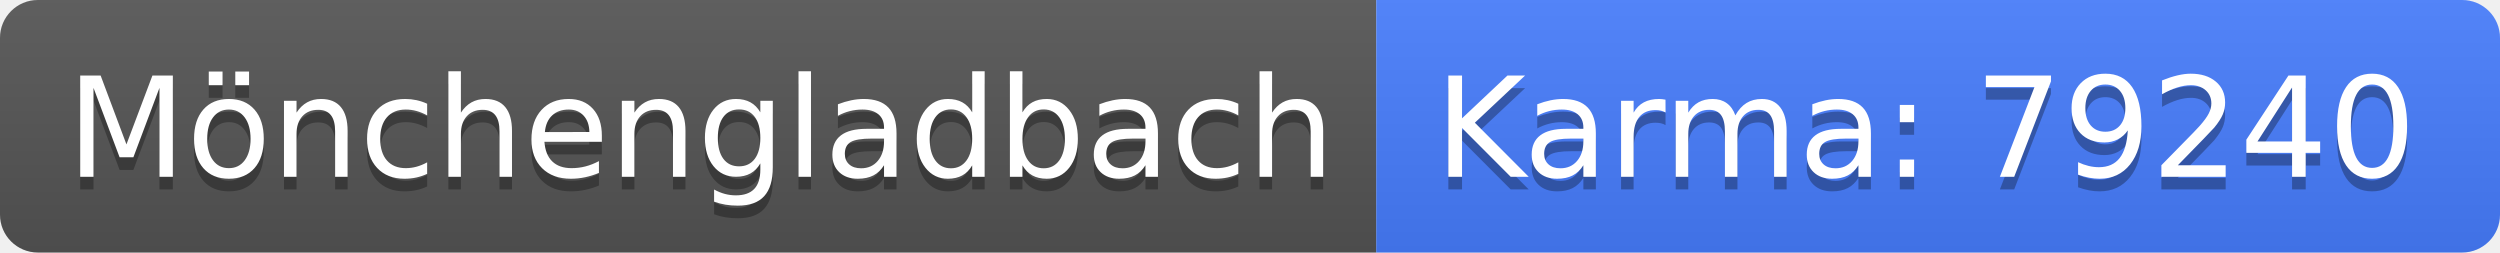
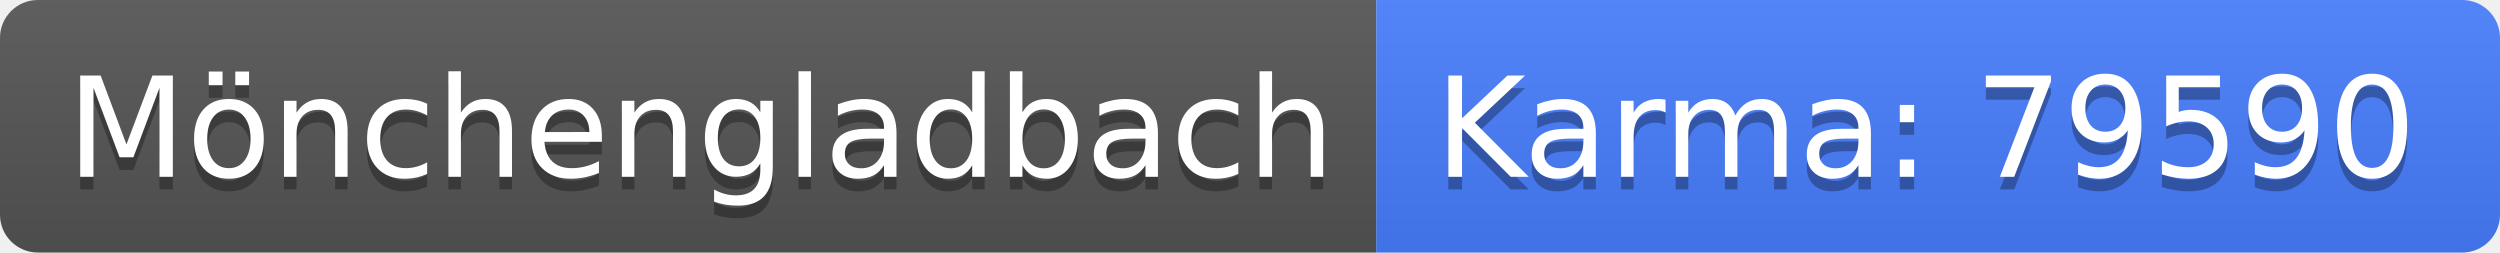
<svg xmlns="http://www.w3.org/2000/svg" width="198" height="20">
  <linearGradient id="b" x2="0" y2="100%">
    <stop offset="0" stop-color="#bbb" stop-opacity=".1" />
    <stop offset="1" stop-opacity=".1" />
  </linearGradient>
  <clipPath id="a">
    <rect width="198" height="20" rx="3" fill="#fff" />
  </clipPath>
  <g clip-path="url(#a)">
    <path fill="#555" d="M0 0h109v20H0z" />
    <path fill="#477eff" d="M109 0h89v20H109z" />
    <path fill="url(#b)" d="M0 0h198v20H0z" />
  </g>
  <g fill="#fff" text-anchor="middle" font-family="DejaVu Sans,Verdana,Geneva,sans-serif" font-size="110">
    <text x="555" y="150" fill="#010101" fill-opacity=".3" transform="scale(.1)" textLength="990">Mönchengladbach</text>
    <text x="555" y="140" transform="scale(.1)" textLength="990">Mönchengladbach</text>
-     <text x="1525" y="150" fill="#010101" fill-opacity=".3" transform="scale(.1)" textLength="790">Karma: 79240</text>
-     <text x="1525" y="140" transform="scale(.1)" textLength="790">Karma: 79240</text>
+     <text x="1525" y="150" fill="#010101" fill-opacity=".3" transform="scale(.1)" textLength="790">Karma: 79590</text>
+     <text x="1525" y="140" transform="scale(.1)" textLength="790">Karma: 79590</text>
  </g>
</svg>
